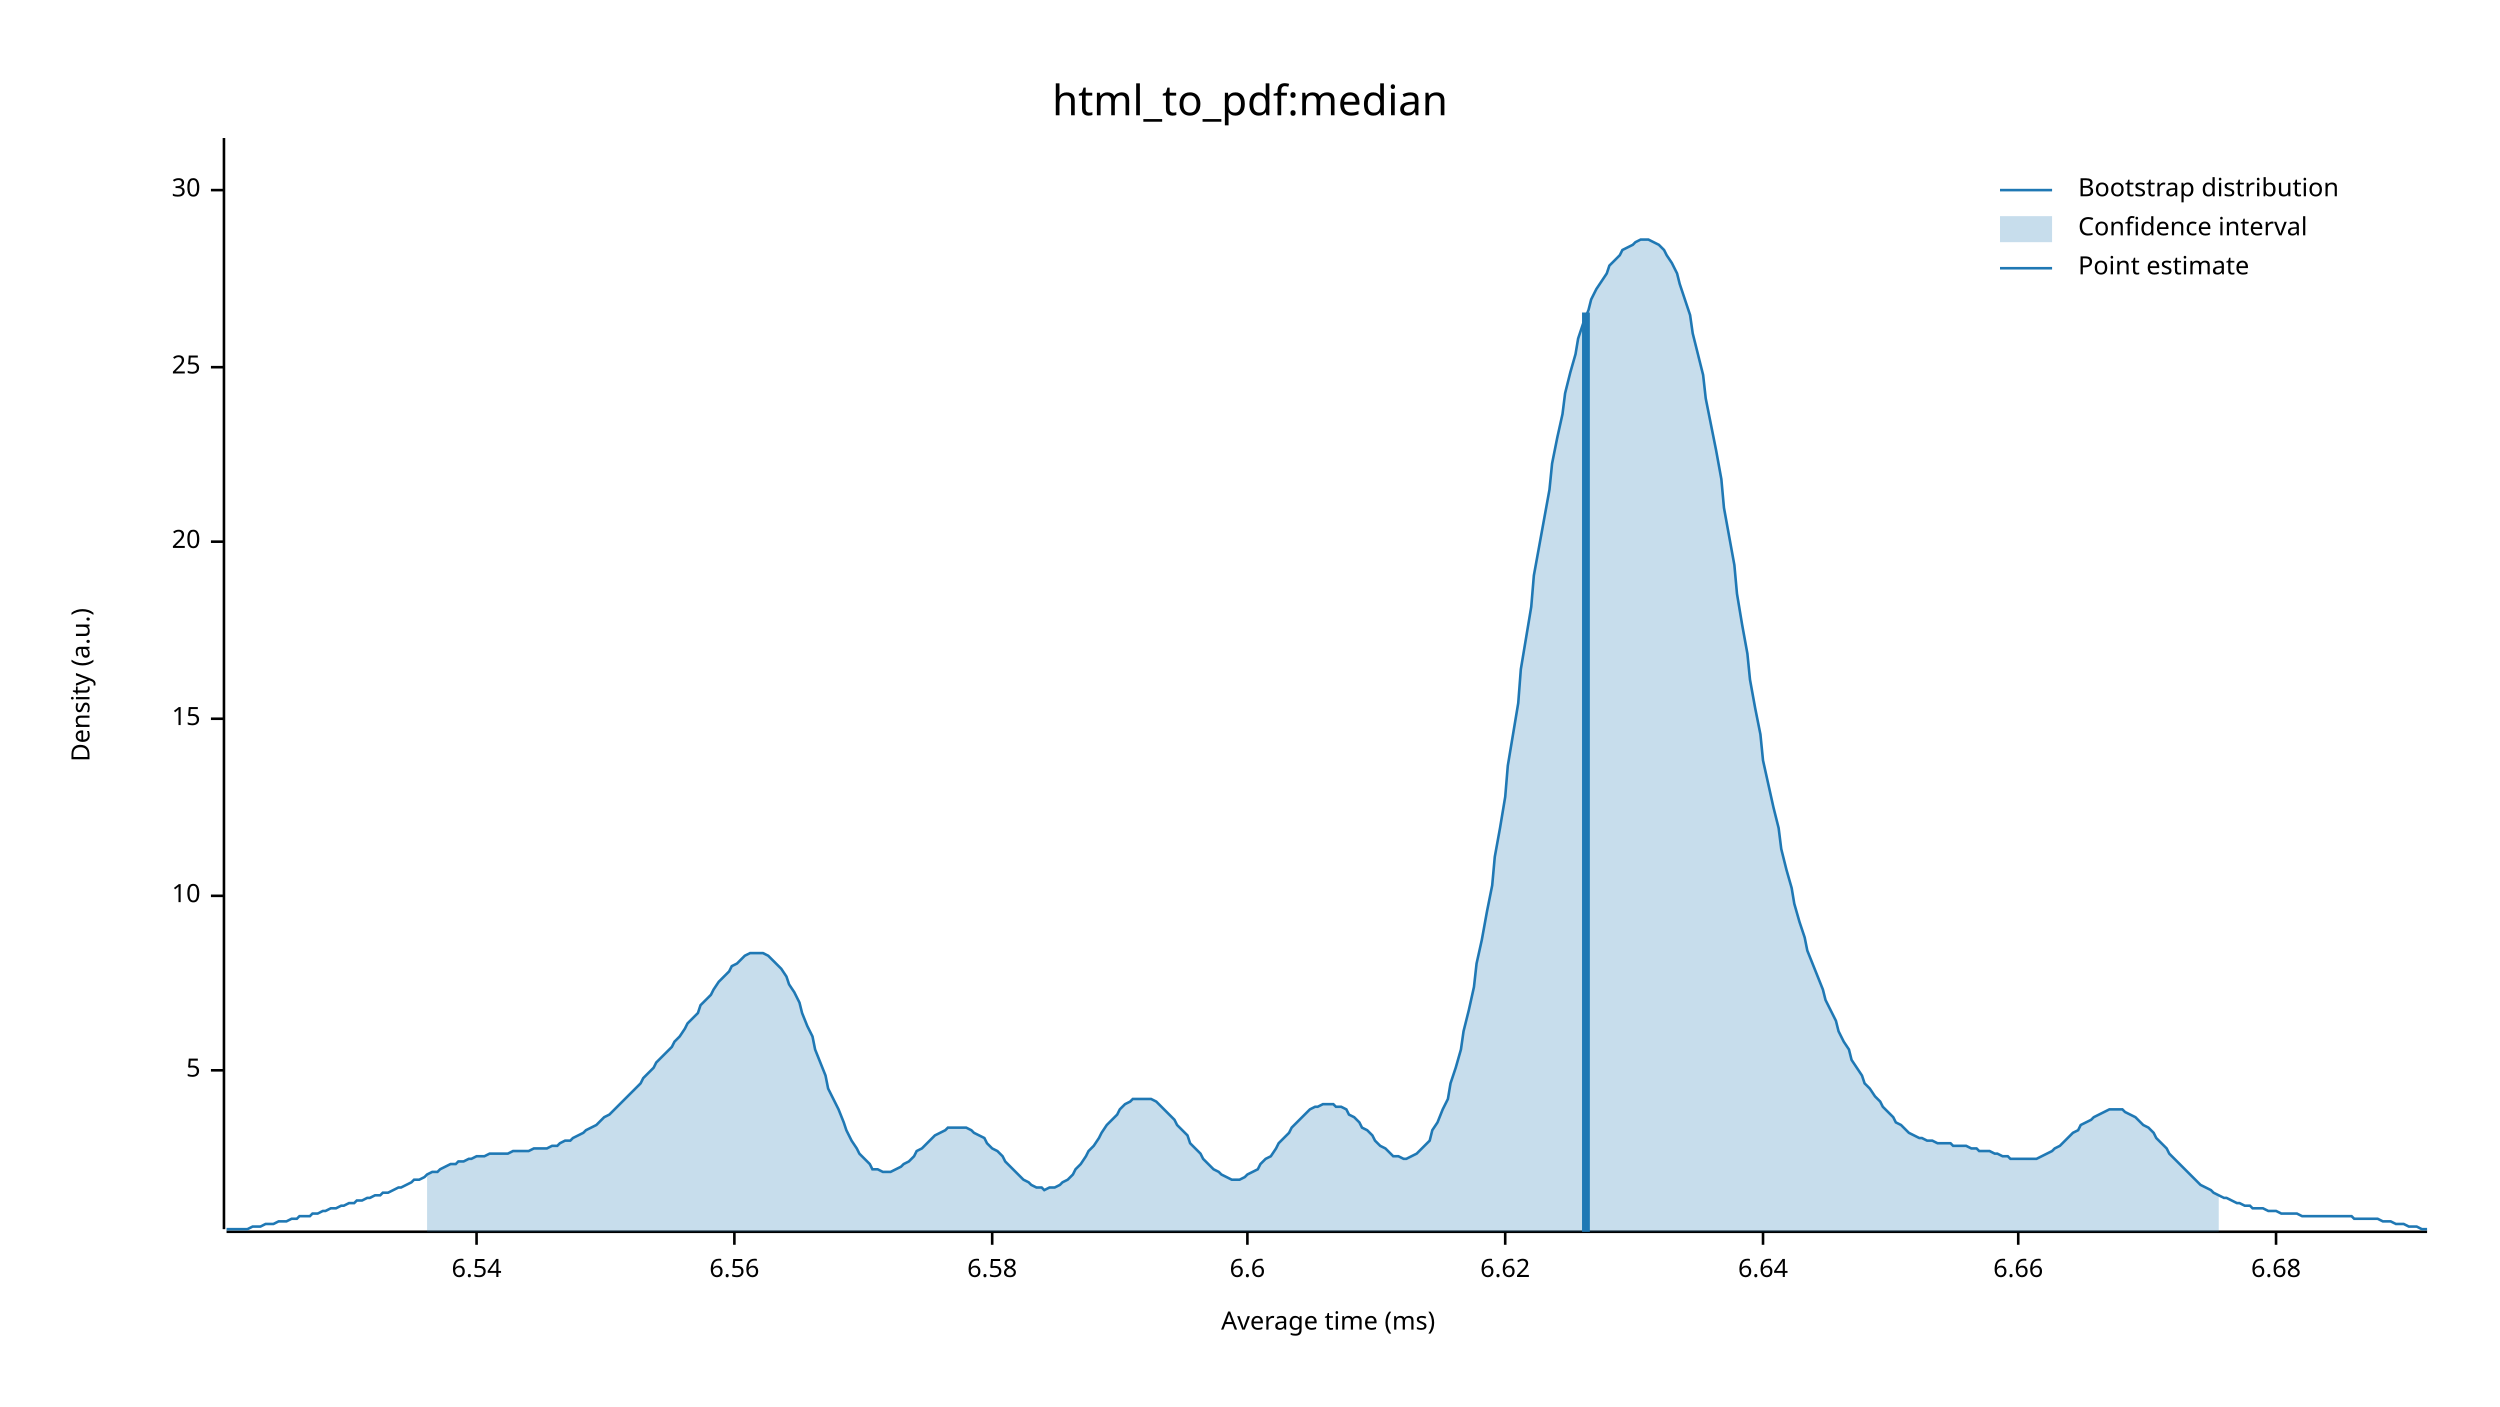
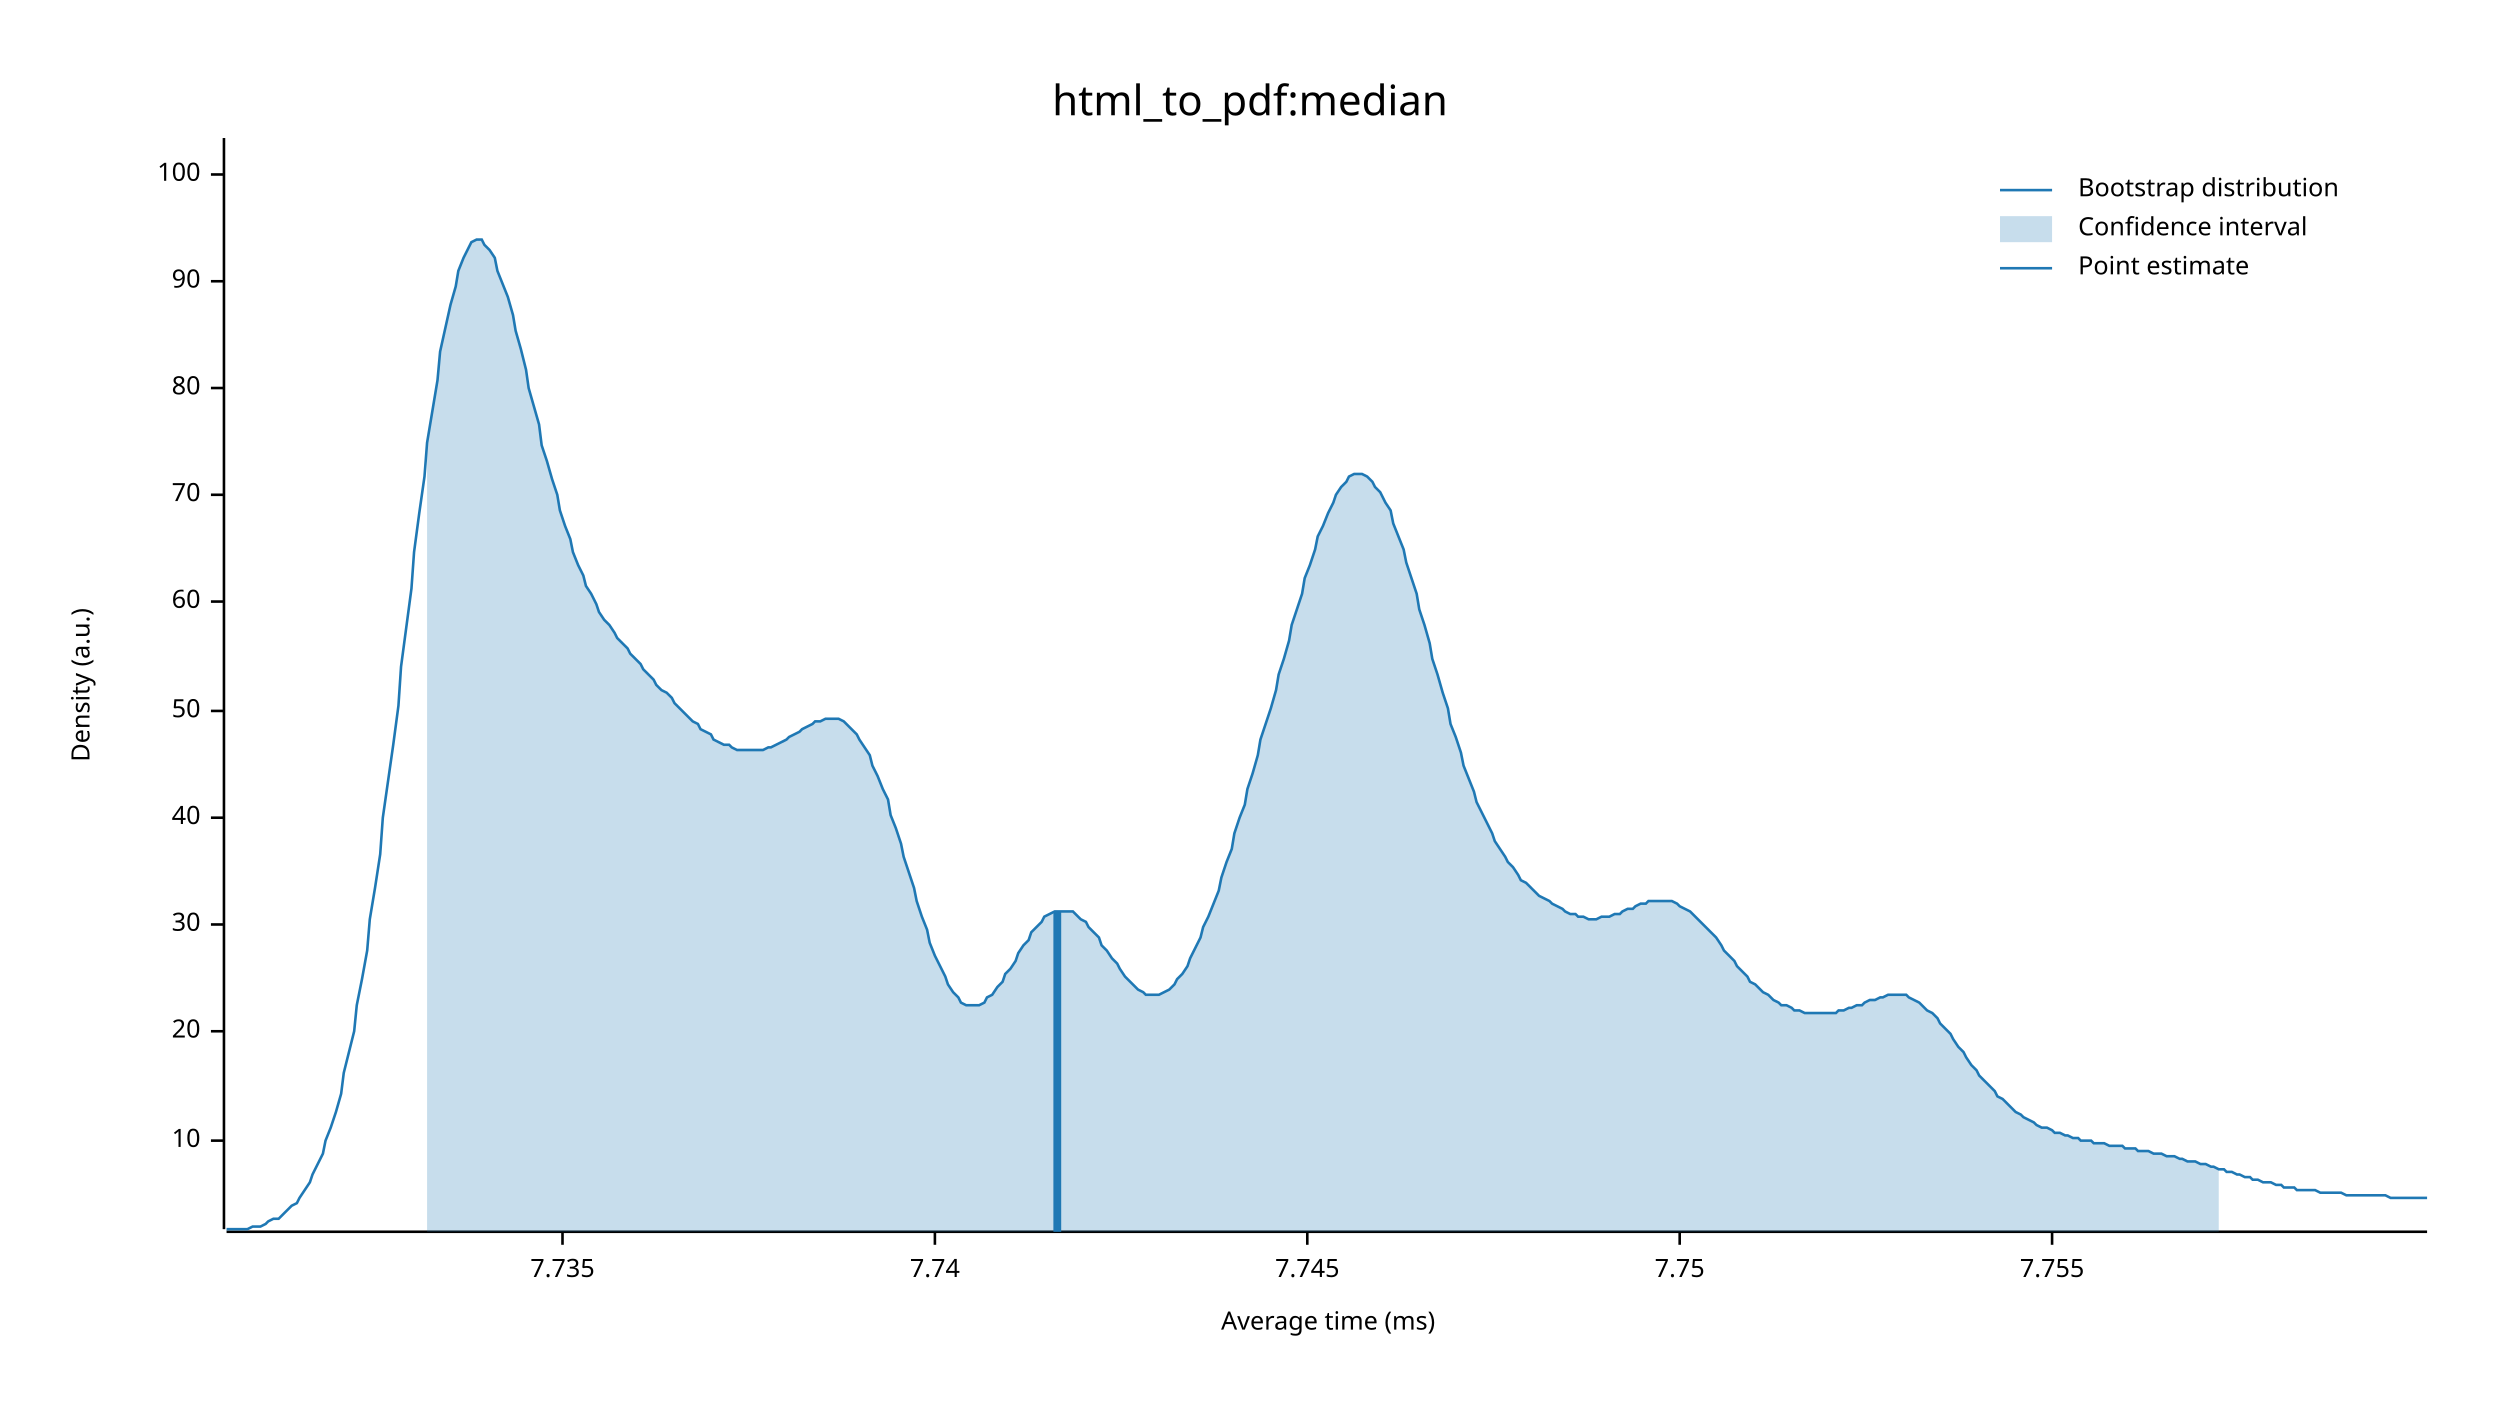
<svg xmlns="http://www.w3.org/2000/svg" width="960" height="540" viewBox="0 0 960 540">
  <text x="480" y="32" dy="0.76em" text-anchor="middle" font-family="sans-serif" font-size="16.129" opacity="1" fill="#000000">
html_to_pdf:median
</text>
  <text x="27" y="263" dy="0.76em" text-anchor="middle" font-family="sans-serif" font-size="9.677" opacity="1" fill="#000000" transform="rotate(270, 27, 263)">
Density (a.u.)
</text>
  <text x="510" y="513" dy="-0.5ex" text-anchor="middle" font-family="sans-serif" font-size="9.677" opacity="1" fill="#000000">
Average time (ms)
</text>
  <polyline fill="none" opacity="1" stroke="#000000" stroke-width="1" points="86,53 86,472 " />
-   <text x="77" y="411" dy="0.5ex" text-anchor="end" font-family="sans-serif" font-size="9.677" opacity="1" fill="#000000">
- 5
- </text>
-   <polyline fill="none" opacity="1" stroke="#000000" stroke-width="1" points="81,411 86,411 " />
-   <text x="77" y="344" dy="0.5ex" text-anchor="end" font-family="sans-serif" font-size="9.677" opacity="1" fill="#000000">
+   <text x="77" y="438" dy="0.5ex" text-anchor="end" font-family="sans-serif" font-size="9.677" opacity="1" fill="#000000">
10
</text>
-   <polyline fill="none" opacity="1" stroke="#000000" stroke-width="1" points="81,344 86,344 " />
-   <text x="77" y="276" dy="0.5ex" text-anchor="end" font-family="sans-serif" font-size="9.677" opacity="1" fill="#000000">
- 15
- </text>
-   <polyline fill="none" opacity="1" stroke="#000000" stroke-width="1" points="81,276 86,276 " />
-   <text x="77" y="208" dy="0.5ex" text-anchor="end" font-family="sans-serif" font-size="9.677" opacity="1" fill="#000000">
+   <polyline fill="none" opacity="1" stroke="#000000" stroke-width="1" points="81,438 86,438 " />
+   <text x="77" y="396" dy="0.5ex" text-anchor="end" font-family="sans-serif" font-size="9.677" opacity="1" fill="#000000">
20
</text>
-   <polyline fill="none" opacity="1" stroke="#000000" stroke-width="1" points="81,208 86,208 " />
-   <text x="77" y="141" dy="0.5ex" text-anchor="end" font-family="sans-serif" font-size="9.677" opacity="1" fill="#000000">
- 25
- </text>
-   <polyline fill="none" opacity="1" stroke="#000000" stroke-width="1" points="81,141 86,141 " />
-   <text x="77" y="73" dy="0.5ex" text-anchor="end" font-family="sans-serif" font-size="9.677" opacity="1" fill="#000000">
+   <polyline fill="none" opacity="1" stroke="#000000" stroke-width="1" points="81,396 86,396 " />
+   <text x="77" y="355" dy="0.5ex" text-anchor="end" font-family="sans-serif" font-size="9.677" opacity="1" fill="#000000">
30
</text>
-   <polyline fill="none" opacity="1" stroke="#000000" stroke-width="1" points="81,73 86,73 " />
+   <polyline fill="none" opacity="1" stroke="#000000" stroke-width="1" points="81,355 86,355 " />
+   <text x="77" y="314" dy="0.5ex" text-anchor="end" font-family="sans-serif" font-size="9.677" opacity="1" fill="#000000">
+ 40
+ </text>
+   <polyline fill="none" opacity="1" stroke="#000000" stroke-width="1" points="81,314 86,314 " />
+   <text x="77" y="273" dy="0.5ex" text-anchor="end" font-family="sans-serif" font-size="9.677" opacity="1" fill="#000000">
+ 50
+ </text>
+   <polyline fill="none" opacity="1" stroke="#000000" stroke-width="1" points="81,273 86,273 " />
+   <text x="77" y="231" dy="0.5ex" text-anchor="end" font-family="sans-serif" font-size="9.677" opacity="1" fill="#000000">
+ 60
+ </text>
+   <polyline fill="none" opacity="1" stroke="#000000" stroke-width="1" points="81,231 86,231 " />
+   <text x="77" y="190" dy="0.5ex" text-anchor="end" font-family="sans-serif" font-size="9.677" opacity="1" fill="#000000">
+ 70
+ </text>
+   <polyline fill="none" opacity="1" stroke="#000000" stroke-width="1" points="81,190 86,190 " />
+   <text x="77" y="149" dy="0.5ex" text-anchor="end" font-family="sans-serif" font-size="9.677" opacity="1" fill="#000000">
+ 80
+ </text>
+   <polyline fill="none" opacity="1" stroke="#000000" stroke-width="1" points="81,149 86,149 " />
+   <text x="77" y="108" dy="0.5ex" text-anchor="end" font-family="sans-serif" font-size="9.677" opacity="1" fill="#000000">
+ 90
+ </text>
+   <polyline fill="none" opacity="1" stroke="#000000" stroke-width="1" points="81,108 86,108 " />
+   <text x="77" y="67" dy="0.5ex" text-anchor="end" font-family="sans-serif" font-size="9.677" opacity="1" fill="#000000">
+ 100
+ </text>
+   <polyline fill="none" opacity="1" stroke="#000000" stroke-width="1" points="81,67 86,67 " />
  <polyline fill="none" opacity="1" stroke="#000000" stroke-width="1" points="87,473 932,473 " />
-   <text x="183" y="483" dy="0.76em" text-anchor="middle" font-family="sans-serif" font-size="9.677" opacity="1" fill="#000000">
- 6.54
+   <text x="216" y="483" dy="0.76em" text-anchor="middle" font-family="sans-serif" font-size="9.677" opacity="1" fill="#000000">
+ 7.735
</text>
-   <polyline fill="none" opacity="1" stroke="#000000" stroke-width="1" points="183,473 183,478 " />
-   <text x="282" y="483" dy="0.76em" text-anchor="middle" font-family="sans-serif" font-size="9.677" opacity="1" fill="#000000">
- 6.56
+   <polyline fill="none" opacity="1" stroke="#000000" stroke-width="1" points="216,473 216,478 " />
+   <text x="359" y="483" dy="0.76em" text-anchor="middle" font-family="sans-serif" font-size="9.677" opacity="1" fill="#000000">
+ 7.74
</text>
-   <polyline fill="none" opacity="1" stroke="#000000" stroke-width="1" points="282,473 282,478 " />
-   <text x="381" y="483" dy="0.76em" text-anchor="middle" font-family="sans-serif" font-size="9.677" opacity="1" fill="#000000">
- 6.58
+   <polyline fill="none" opacity="1" stroke="#000000" stroke-width="1" points="359,473 359,478 " />
+   <text x="502" y="483" dy="0.76em" text-anchor="middle" font-family="sans-serif" font-size="9.677" opacity="1" fill="#000000">
+ 7.745
</text>
-   <polyline fill="none" opacity="1" stroke="#000000" stroke-width="1" points="381,473 381,478 " />
-   <text x="479" y="483" dy="0.76em" text-anchor="middle" font-family="sans-serif" font-size="9.677" opacity="1" fill="#000000">
- 6.6
+   <polyline fill="none" opacity="1" stroke="#000000" stroke-width="1" points="502,473 502,478 " />
+   <text x="645" y="483" dy="0.76em" text-anchor="middle" font-family="sans-serif" font-size="9.677" opacity="1" fill="#000000">
+ 7.75
</text>
-   <polyline fill="none" opacity="1" stroke="#000000" stroke-width="1" points="479,473 479,478 " />
-   <text x="578" y="483" dy="0.76em" text-anchor="middle" font-family="sans-serif" font-size="9.677" opacity="1" fill="#000000">
- 6.62
+   <polyline fill="none" opacity="1" stroke="#000000" stroke-width="1" points="645,473 645,478 " />
+   <text x="788" y="483" dy="0.76em" text-anchor="middle" font-family="sans-serif" font-size="9.677" opacity="1" fill="#000000">
+ 7.755
</text>
-   <polyline fill="none" opacity="1" stroke="#000000" stroke-width="1" points="578,473 578,478 " />
-   <text x="677" y="483" dy="0.76em" text-anchor="middle" font-family="sans-serif" font-size="9.677" opacity="1" fill="#000000">
- 6.64
- </text>
-   <polyline fill="none" opacity="1" stroke="#000000" stroke-width="1" points="677,473 677,478 " />
-   <text x="775" y="483" dy="0.76em" text-anchor="middle" font-family="sans-serif" font-size="9.677" opacity="1" fill="#000000">
- 6.66
- </text>
-   <polyline fill="none" opacity="1" stroke="#000000" stroke-width="1" points="775,473 775,478 " />
-   <text x="874" y="483" dy="0.76em" text-anchor="middle" font-family="sans-serif" font-size="9.677" opacity="1" fill="#000000">
- 6.68
- </text>
-   <polyline fill="none" opacity="1" stroke="#000000" stroke-width="1" points="874,473 874,478 " />
-   <polyline fill="none" opacity="1" stroke="#1F78B4" stroke-width="1" points="87,472 88,472 90,472 92,472 93,472 95,472 97,471 98,471 100,471 102,470 103,470 105,470 107,469 109,469 110,469 112,468 114,468 115,467 117,467 119,467 120,466 122,466 124,465 125,465 127,464 129,464 131,463 132,463 134,462 136,462 137,461 139,461 141,460 142,460 144,459 146,459 147,458 149,458 151,457 153,456 154,456 156,455 158,454 159,453 161,453 163,452 164,451 166,450 168,450 169,449 171,448 173,447 175,447 176,446 178,446 180,445 181,445 183,444 185,444 186,444 188,443 190,443 191,443 193,443 195,443 197,442 198,442 200,442 202,442 203,442 205,441 207,441 208,441 210,441 212,440 214,440 215,439 217,438 219,438 220,437 222,436 224,435 225,434 227,433 229,432 230,431 232,429 234,428 236,426 237,425 239,423 241,421 242,420 244,418 246,416 247,414 249,412 251,410 252,408 254,406 256,404 258,402 259,400 261,398 263,395 264,393 266,391 268,389 269,386 271,384 273,382 274,380 276,377 278,375 280,373 281,371 283,370 285,368 286,367 288,366 290,366 291,366 293,366 295,367 296,368 298,370 300,372 302,375 303,378 305,381 307,385 308,389 310,394 312,398 313,403 315,408 317,413 318,418 320,422 322,426 324,431 325,434 327,438 329,441 330,443 332,445 334,447 335,449 337,449 339,450 341,450 342,450 344,449 346,448 347,447 349,446 351,444 352,442 354,441 356,439 357,438 359,436 361,435 363,434 364,433 366,433 368,433 369,433 371,433 373,434 374,435 376,436 378,437 379,439 381,441 383,442 385,444 386,446 388,448 390,450 391,451 393,453 395,454 396,455 398,456 400,456 401,457 403,456 405,456 407,455 408,454 410,453 412,451 413,449 415,447 417,444 418,442 420,440 422,437 423,435 425,432 427,430 429,428 430,426 432,424 434,423 435,422 437,422 439,422 440,422 442,422 444,423 445,424 447,426 449,428 451,430 452,432 454,434 456,436 457,439 459,441 461,443 462,445 464,447 466,449 468,450 469,451 471,452 473,453 474,453 476,453 478,452 479,451 481,450 483,449 484,447 486,445 488,444 490,441 491,439 493,437 495,435 496,433 498,431 500,429 501,428 503,426 505,425 506,425 508,424 510,424 512,424 513,425 515,425 517,426 518,428 520,429 522,431 523,433 525,434 527,436 528,438 530,440 532,441 534,443 535,444 537,444 539,445 540,445 542,444 544,443 545,442 547,440 549,438 550,434 552,431 554,426 556,422 557,416 559,410 561,403 562,396 564,388 566,379 567,370 569,361 571,350 573,340 574,329 576,318 578,306 579,294 581,282 583,270 584,257 586,245 588,233 589,221 591,210 593,199 595,188 596,178 598,168 600,159 601,151 603,143 605,136 606,130 608,124 610,119 611,115 613,111 615,108 617,105 618,102 620,100 622,98 623,96 625,95 627,94 628,93 630,92 632,92 633,92 635,93 637,94 639,96 640,98 642,101 644,105 645,109 647,115 649,121 650,128 652,136 654,144 655,153 657,163 659,173 661,184 662,195 664,206 666,217 667,228 669,240 671,251 672,261 674,272 676,282 677,292 679,301 681,310 683,318 684,326 686,334 688,341 689,347 691,354 693,360 694,365 696,370 698,375 700,380 701,384 703,388 705,392 706,396 708,400 710,403 711,407 713,410 715,413 716,416 718,418 720,421 722,423 723,425 725,427 727,429 728,431 730,432 732,434 733,435 735,436 737,437 738,437 740,438 742,438 744,439 745,439 747,439 749,439 750,440 752,440 754,440 755,440 757,441 759,441 760,442 762,442 764,442 766,443 767,443 769,444 771,444 772,445 774,445 776,445 777,445 779,445 781,445 782,445 784,444 786,443 788,442 789,441 791,440 793,438 794,437 796,435 798,434 799,432 801,431 803,430 804,429 806,428 808,427 810,426 811,426 813,426 815,426 816,427 818,428 820,429 821,430 823,432 825,433 827,435 828,437 830,439 832,441 833,443 835,445 837,447 838,448 840,450 842,452 843,453 845,455 847,456 849,457 850,458 852,459 854,460 855,460 857,461 859,462 860,462 862,463 864,463 865,464 867,464 869,464 871,465 872,465 874,465 876,466 877,466 879,466 881,466 882,466 884,467 886,467 887,467 889,467 891,467 893,467 894,467 896,467 898,467 899,467 901,467 903,467 904,468 906,468 908,468 909,468 911,468 913,468 915,469 916,469 918,469 920,470 921,470 923,470 925,471 926,471 928,471 930,472 932,472 " />
-   <polygon opacity="0.25" fill="#1F78B4" points="164,451 166,450 168,450 169,449 171,448 173,447 175,447 176,446 178,446 180,445 181,445 183,444 185,444 186,444 188,443 190,443 191,443 193,443 195,443 197,442 198,442 200,442 202,442 203,442 205,441 207,441 208,441 210,441 212,440 214,440 215,439 217,438 219,438 220,437 222,436 224,435 225,434 227,433 229,432 230,431 232,429 234,428 236,426 237,425 239,423 241,421 242,420 244,418 246,416 247,414 249,412 251,410 252,408 254,406 256,404 258,402 259,400 261,398 263,395 264,393 266,391 268,389 269,386 271,384 273,382 274,380 276,377 278,375 280,373 281,371 283,370 285,368 286,367 288,366 290,366 291,366 293,366 295,367 296,368 298,370 300,372 302,375 303,378 305,381 307,385 308,389 310,394 312,398 313,403 315,408 317,413 318,418 320,422 322,426 324,431 325,434 327,438 329,441 330,443 332,445 334,447 335,449 337,449 339,450 341,450 342,450 344,449 346,448 347,447 349,446 351,444 352,442 354,441 356,439 357,438 359,436 361,435 363,434 364,433 366,433 368,433 369,433 371,433 373,434 374,435 376,436 378,437 379,439 381,441 383,442 385,444 386,446 388,448 390,450 391,451 393,453 395,454 396,455 398,456 400,456 401,457 403,456 405,456 407,455 408,454 410,453 412,451 413,449 415,447 417,444 418,442 420,440 422,437 423,435 425,432 427,430 429,428 430,426 432,424 434,423 435,422 437,422 439,422 440,422 442,422 444,423 445,424 447,426 449,428 451,430 452,432 454,434 456,436 457,439 459,441 461,443 462,445 464,447 466,449 468,450 469,451 471,452 473,453 474,453 476,453 478,452 479,451 481,450 483,449 484,447 486,445 488,444 490,441 491,439 493,437 495,435 496,433 498,431 500,429 501,428 503,426 505,425 506,425 508,424 510,424 512,424 513,425 515,425 517,426 518,428 520,429 522,431 523,433 525,434 527,436 528,438 530,440 532,441 534,443 535,444 537,444 539,445 540,445 542,444 544,443 545,442 547,440 549,438 550,434 552,431 554,426 556,422 557,416 559,410 561,403 562,396 564,388 566,379 567,370 569,361 571,350 573,340 574,329 576,318 578,306 579,294 581,282 583,270 584,257 586,245 588,233 589,221 591,210 593,199 595,188 596,178 598,168 600,159 601,151 603,143 605,136 606,130 608,124 610,119 611,115 613,111 615,108 617,105 618,102 620,100 622,98 623,96 625,95 627,94 628,93 630,92 632,92 633,92 635,93 637,94 639,96 640,98 642,101 644,105 645,109 647,115 649,121 650,128 652,136 654,144 655,153 657,163 659,173 661,184 662,195 664,206 666,217 667,228 669,240 671,251 672,261 674,272 676,282 677,292 679,301 681,310 683,318 684,326 686,334 688,341 689,347 691,354 693,360 694,365 696,370 698,375 700,380 701,384 703,388 705,392 706,396 708,400 710,403 711,407 713,410 715,413 716,416 718,418 720,421 722,423 723,425 725,427 727,429 728,431 730,432 732,434 733,435 735,436 737,437 738,437 740,438 742,438 744,439 745,439 747,439 749,439 750,440 752,440 754,440 755,440 757,441 759,441 760,442 762,442 764,442 766,443 767,443 769,444 771,444 772,445 774,445 776,445 777,445 779,445 781,445 782,445 784,444 786,443 788,442 789,441 791,440 793,438 794,437 796,435 798,434 799,432 801,431 803,430 804,429 806,428 808,427 810,426 811,426 813,426 815,426 816,427 818,428 820,429 821,430 823,432 825,433 827,435 828,437 830,439 832,441 833,443 835,445 837,447 838,448 840,450 842,452 843,453 845,455 847,456 849,457 850,458 852,459 852,473 164,473 " />
-   <polyline fill="none" opacity="1" stroke="#1F78B4" stroke-width="3" points="609,473 609,120 " />
+   <polyline fill="none" opacity="1" stroke="#000000" stroke-width="1" points="788,473 788,478 " />
+   <polyline fill="none" opacity="1" stroke="#1F78B4" stroke-width="1" points="87,472 88,472 90,472 92,472 93,472 95,472 97,471 98,471 100,471 102,470 103,469 105,468 107,468 109,466 110,465 112,463 114,462 115,460 117,457 119,454 120,451 122,447 124,443 125,438 127,433 129,427 131,420 132,412 134,404 136,396 137,386 139,376 141,365 142,353 144,341 146,328 147,314 149,300 151,286 153,271 154,256 156,241 158,226 159,212 161,197 163,183 164,170 166,158 168,146 169,135 171,126 173,117 175,110 176,104 178,99 180,95 181,93 183,92 185,92 186,94 188,96 190,99 191,104 193,109 195,114 197,121 198,127 200,134 202,142 203,149 205,156 207,163 208,171 210,177 212,184 214,190 215,196 217,202 219,207 220,212 222,217 224,221 225,225 227,228 229,232 230,235 232,238 234,240 236,243 237,245 239,247 241,249 242,251 244,253 246,255 247,257 249,259 251,261 252,263 254,265 256,266 258,268 259,270 261,272 263,274 264,275 266,277 268,278 269,280 271,281 273,282 274,284 276,285 278,286 280,286 281,287 283,288 285,288 286,288 288,288 290,288 291,288 293,288 295,287 296,287 298,286 300,285 302,284 303,283 305,282 307,281 308,280 310,279 312,278 313,277 315,277 317,276 318,276 320,276 322,276 324,277 325,278 327,280 329,282 330,284 332,287 334,290 335,294 337,298 339,303 341,307 342,313 344,318 346,324 347,329 349,335 351,341 352,346 354,352 356,357 357,362 359,367 361,371 363,375 364,378 366,381 368,383 369,385 371,386 373,386 374,386 376,386 378,385 379,383 381,382 383,379 385,377 386,374 388,372 390,369 391,366 393,363 395,361 396,358 398,356 400,354 401,352 403,351 405,350 407,350 408,350 410,350 412,350 413,351 415,353 417,354 418,356 420,358 422,360 423,363 425,365 427,368 429,370 430,372 432,375 434,377 435,378 437,380 439,381 440,382 442,382 444,382 445,382 447,381 449,380 451,378 452,376 454,374 456,371 457,368 459,364 461,360 462,356 464,352 466,347 468,342 469,337 471,331 473,326 474,320 476,314 478,309 479,303 481,297 483,290 484,284 486,278 488,272 490,265 491,259 493,253 495,246 496,240 498,234 500,228 501,222 503,217 505,211 506,206 508,202 510,197 512,193 513,190 515,187 517,185 518,183 520,182 522,182 523,182 525,183 527,185 528,187 530,189 532,193 534,196 535,201 537,206 539,211 540,216 542,222 544,228 545,234 547,240 549,247 550,253 552,259 554,266 556,272 557,278 559,283 561,289 562,294 564,299 566,304 567,308 569,312 571,316 573,320 574,323 576,326 578,329 579,331 581,333 583,336 584,338 586,339 588,341 589,342 591,344 593,345 595,346 596,347 598,348 600,349 601,350 603,351 605,351 606,352 608,352 610,353 611,353 613,353 615,352 617,352 618,352 620,351 622,351 623,350 625,349 627,349 628,348 630,347 632,347 633,346 635,346 637,346 639,346 640,346 642,346 644,347 645,348 647,349 649,350 650,351 652,353 654,355 655,356 657,358 659,360 661,363 662,365 664,367 666,369 667,371 669,373 671,375 672,377 674,378 676,380 677,381 679,382 681,384 683,385 684,386 686,386 688,387 689,388 691,388 693,389 694,389 696,389 698,389 700,389 701,389 703,389 705,389 706,388 708,388 710,387 711,387 713,386 715,386 716,385 718,384 720,384 722,383 723,383 725,382 727,382 728,382 730,382 732,382 733,383 735,384 737,385 738,386 740,388 742,389 744,391 745,393 747,395 749,397 750,399 752,402 754,404 755,406 757,409 759,411 760,413 762,415 764,417 766,419 767,421 769,422 771,424 772,425 774,427 776,428 777,429 779,430 781,431 782,432 784,433 786,433 788,434 789,435 791,435 793,436 794,436 796,437 798,437 799,438 801,438 803,438 804,439 806,439 808,439 810,440 811,440 813,440 815,440 816,441 818,441 820,441 821,442 823,442 825,442 827,443 828,443 830,443 832,444 833,444 835,444 837,445 838,445 840,446 842,446 843,446 845,447 847,447 849,448 850,448 852,449 854,449 855,450 857,450 859,451 860,451 862,452 864,452 865,453 867,453 869,454 871,454 872,454 874,455 876,455 877,456 879,456 881,456 882,457 884,457 886,457 887,457 889,457 891,458 893,458 894,458 896,458 898,458 899,458 901,459 903,459 904,459 906,459 908,459 909,459 911,459 913,459 915,459 916,459 918,460 920,460 921,460 923,460 925,460 926,460 928,460 930,460 932,460 " />
+   <polygon opacity="0.25" fill="#1F78B4" points="164,170 166,158 168,146 169,135 171,126 173,117 175,110 176,104 178,99 180,95 181,93 183,92 185,92 186,94 188,96 190,99 191,104 193,109 195,114 197,121 198,127 200,134 202,142 203,149 205,156 207,163 208,171 210,177 212,184 214,190 215,196 217,202 219,207 220,212 222,217 224,221 225,225 227,228 229,232 230,235 232,238 234,240 236,243 237,245 239,247 241,249 242,251 244,253 246,255 247,257 249,259 251,261 252,263 254,265 256,266 258,268 259,270 261,272 263,274 264,275 266,277 268,278 269,280 271,281 273,282 274,284 276,285 278,286 280,286 281,287 283,288 285,288 286,288 288,288 290,288 291,288 293,288 295,287 296,287 298,286 300,285 302,284 303,283 305,282 307,281 308,280 310,279 312,278 313,277 315,277 317,276 318,276 320,276 322,276 324,277 325,278 327,280 329,282 330,284 332,287 334,290 335,294 337,298 339,303 341,307 342,313 344,318 346,324 347,329 349,335 351,341 352,346 354,352 356,357 357,362 359,367 361,371 363,375 364,378 366,381 368,383 369,385 371,386 373,386 374,386 376,386 378,385 379,383 381,382 383,379 385,377 386,374 388,372 390,369 391,366 393,363 395,361 396,358 398,356 400,354 401,352 403,351 405,350 407,350 408,350 410,350 412,350 413,351 415,353 417,354 418,356 420,358 422,360 423,363 425,365 427,368 429,370 430,372 432,375 434,377 435,378 437,380 439,381 440,382 442,382 444,382 445,382 447,381 449,380 451,378 452,376 454,374 456,371 457,368 459,364 461,360 462,356 464,352 466,347 468,342 469,337 471,331 473,326 474,320 476,314 478,309 479,303 481,297 483,290 484,284 486,278 488,272 490,265 491,259 493,253 495,246 496,240 498,234 500,228 501,222 503,217 505,211 506,206 508,202 510,197 512,193 513,190 515,187 517,185 518,183 520,182 522,182 523,182 525,183 527,185 528,187 530,189 532,193 534,196 535,201 537,206 539,211 540,216 542,222 544,228 545,234 547,240 549,247 550,253 552,259 554,266 556,272 557,278 559,283 561,289 562,294 564,299 566,304 567,308 569,312 571,316 573,320 574,323 576,326 578,329 579,331 581,333 583,336 584,338 586,339 588,341 589,342 591,344 593,345 595,346 596,347 598,348 600,349 601,350 603,351 605,351 606,352 608,352 610,353 611,353 613,353 615,352 617,352 618,352 620,351 622,351 623,350 625,349 627,349 628,348 630,347 632,347 633,346 635,346 637,346 639,346 640,346 642,346 644,347 645,348 647,349 649,350 650,351 652,353 654,355 655,356 657,358 659,360 661,363 662,365 664,367 666,369 667,371 669,373 671,375 672,377 674,378 676,380 677,381 679,382 681,384 683,385 684,386 686,386 688,387 689,388 691,388 693,389 694,389 696,389 698,389 700,389 701,389 703,389 705,389 706,388 708,388 710,387 711,387 713,386 715,386 716,385 718,384 720,384 722,383 723,383 725,382 727,382 728,382 730,382 732,382 733,383 735,384 737,385 738,386 740,388 742,389 744,391 745,393 747,395 749,397 750,399 752,402 754,404 755,406 757,409 759,411 760,413 762,415 764,417 766,419 767,421 769,422 771,424 772,425 774,427 776,428 777,429 779,430 781,431 782,432 784,433 786,433 788,434 789,435 791,435 793,436 794,436 796,437 798,437 799,438 801,438 803,438 804,439 806,439 808,439 810,440 811,440 813,440 815,440 816,441 818,441 820,441 821,442 823,442 825,442 827,443 828,443 830,443 832,444 833,444 835,444 837,445 838,445 840,446 842,446 843,446 845,447 847,447 849,448 850,448 852,449 852,473 164,473 " />
+   <polyline fill="none" opacity="1" stroke="#1F78B4" stroke-width="3" points="406,473 406,350 " />
  <text x="798" y="68" dy="0.76em" text-anchor="start" font-family="sans-serif" font-size="9.677" opacity="1" fill="#000000">
Bootstrap distribution
</text>
  <text x="798" y="83" dy="0.76em" text-anchor="start" font-family="sans-serif" font-size="9.677" opacity="1" fill="#000000">
Confidence interval
</text>
  <text x="798" y="98" dy="0.76em" text-anchor="start" font-family="sans-serif" font-size="9.677" opacity="1" fill="#000000">
Point estimate
</text>
  <polyline fill="none" opacity="1" stroke="#1F78B4" stroke-width="1" points="768,73 788,73 " />
  <rect x="768" y="83" width="20" height="10" opacity="0.25" fill="#1F78B4" stroke="none" />
  <polyline fill="none" opacity="1" stroke="#1F78B4" stroke-width="1" points="768,103 788,103 " />
</svg>
